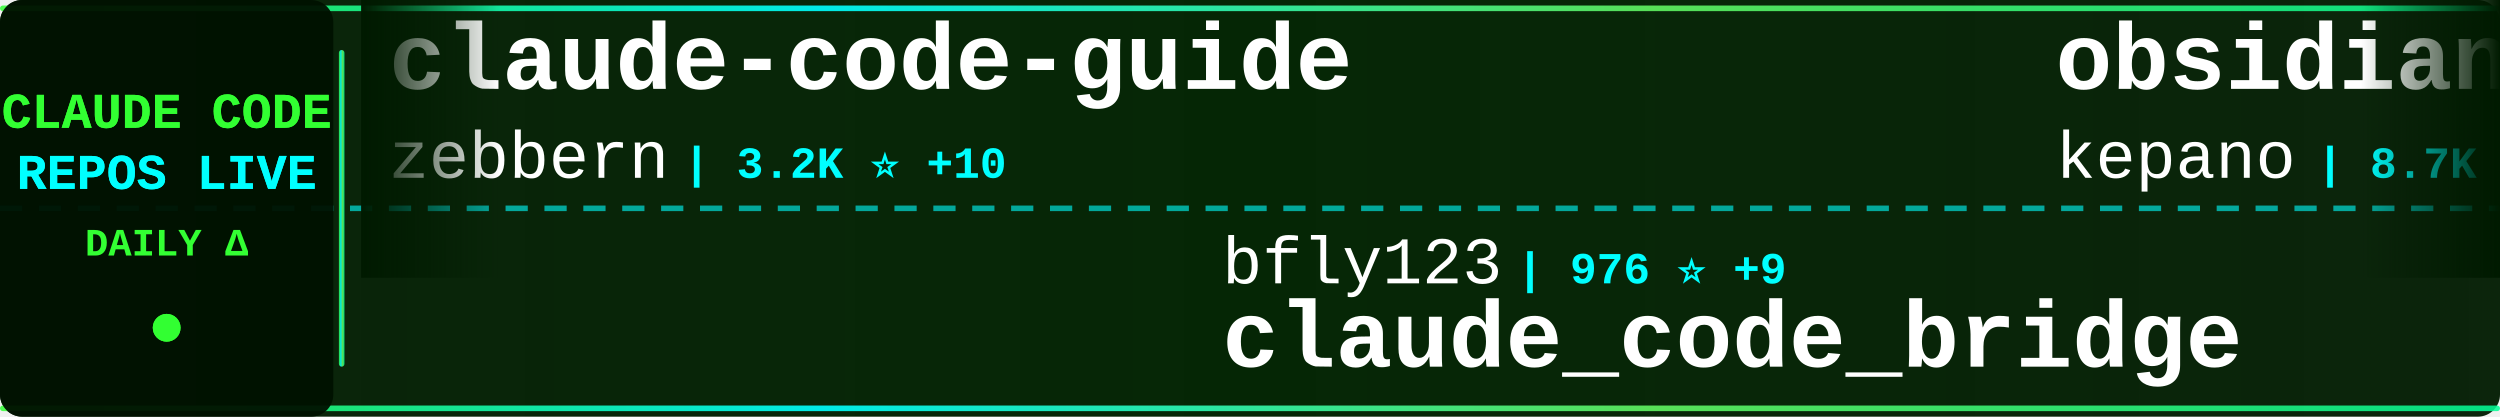
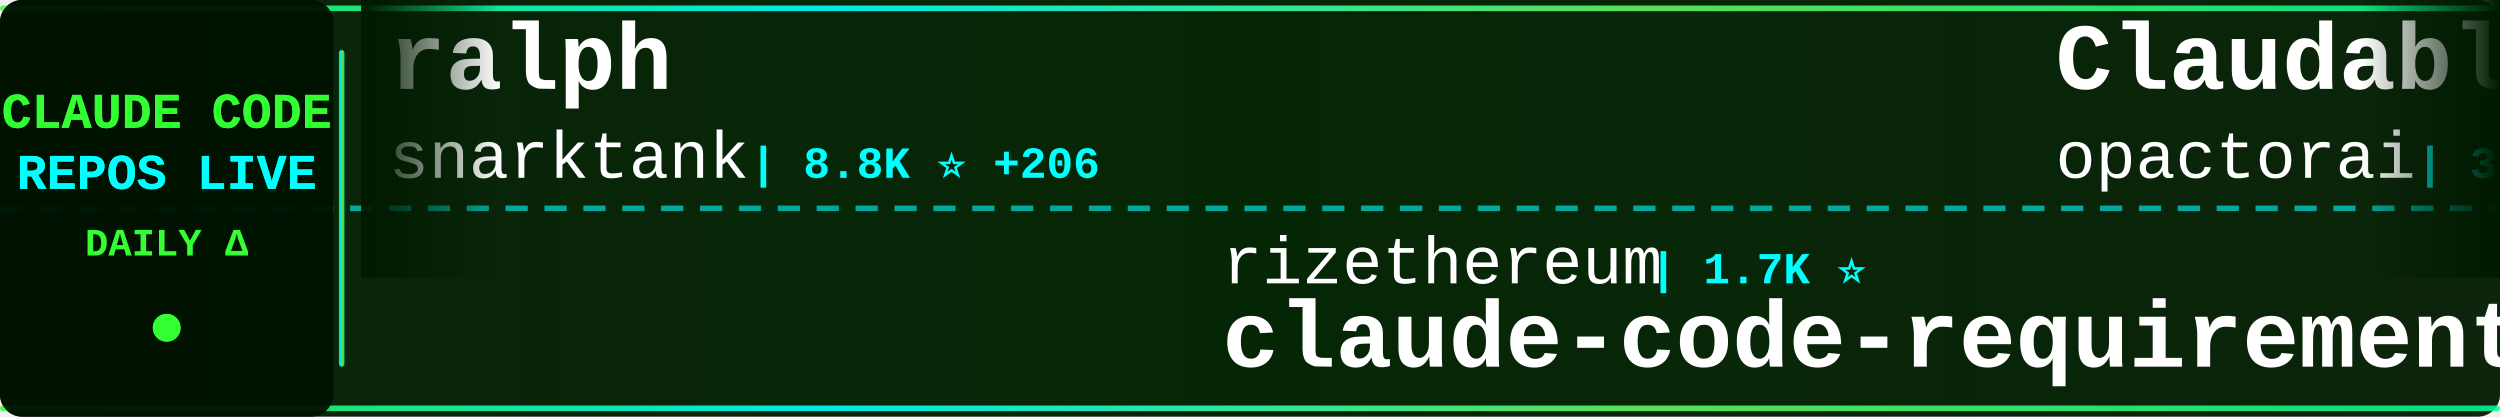
<svg xmlns="http://www.w3.org/2000/svg" width="900" height="150">
  <defs>
    <linearGradient id="tickerBg" x1="0%" y1="0%" x2="100%" y2="0%">
      <stop offset="0%" style="stop-color:#001a00;stop-opacity:0.95" />
      <stop offset="50%" style="stop-color:#002200;stop-opacity:0.98" />
      <stop offset="100%" style="stop-color:#001a00;stop-opacity:0.95" />
    </linearGradient>
    <linearGradient id="borderGrad" x1="0%" y1="0%" x2="100%" y2="0%">
      <stop offset="0%" style="stop-color:#33ff33;stop-opacity:0.85">
        <animate attributeName="stop-opacity" values="0.85;1;0.85" dur="2s" repeatCount="indefinite" />
      </stop>
      <stop offset="33%" style="stop-color:#00ffff;stop-opacity:0.9">
        <animate attributeName="stop-opacity" values="0.9;1;0.9" dur="2.2s" repeatCount="indefinite" />
      </stop>
      <stop offset="66%" style="stop-color:#66ff66;stop-opacity:0.85">
        <animate attributeName="stop-opacity" values="0.85;1;0.85" dur="1.8s" repeatCount="indefinite" />
      </stop>
      <stop offset="100%" style="stop-color:#00ff99;stop-opacity:0.85">
        <animate attributeName="stop-opacity" values="0.85;1;0.85" dur="2s" repeatCount="indefinite" />
      </stop>
    </linearGradient>
    <filter id="textGlow">
      <feGaussianBlur stdDeviation="0.1" result="coloredBlur" />
      <feMerge>
        <feMergeNode in="coloredBlur" />
        <feMergeNode in="SourceGraphic" />
      </feMerge>
    </filter>
    <filter id="metricGlow">
      <feGaussianBlur stdDeviation="0.2" result="coloredBlur" />
      <feMerge>
        <feMergeNode in="coloredBlur" />
        <feMergeNode in="SourceGraphic" />
      </feMerge>
    </filter>
    <linearGradient id="leftFade" x1="0%" y1="0%" x2="100%" y2="0%">
      <stop offset="0%" style="stop-color:#001a00;stop-opacity:1" />
      <stop offset="100%" style="stop-color:#001a00;stop-opacity:0" />
    </linearGradient>
    <linearGradient id="rightFade" x1="0%" y1="0%" x2="100%" y2="0%">
      <stop offset="0%" style="stop-color:#001a00;stop-opacity:0" />
      <stop offset="100%" style="stop-color:#001a00;stop-opacity:1" />
    </linearGradient>
  </defs>
  <rect width="900" height="150" fill="url(#tickerBg)" rx="8" />
  <rect x="0" y="2" width="900" height="2" fill="url(#borderGrad)" rx="1" />
  <rect x="0" y="146" width="900" height="2" fill="url(#borderGrad)" rx="1" />
  <line x1="0" y1="75" x2="900" y2="75" stroke="#00ffff" stroke-width="2" stroke-dasharray="8 6" opacity="0.6" />
  <rect x="0" y="0" width="120" height="150" fill="#001100" opacity="0.95" rx="8" />
  <text x="60" y="46" font-family="'Courier New', monospace" font-size="18" font-weight="bold" fill="#33ff33" text-anchor="middle" filter="url(#textGlow)">
    CLAUDE CODE
  </text>
  <text x="60" y="68" font-family="'Courier New', monospace" font-size="18" font-weight="bold" fill="#00ffff" text-anchor="middle" filter="url(#textGlow)">
    REPOS LIVE
  </text>
  <text x="60" y="92" font-family="'Courier New', monospace" font-size="14" font-weight="bold" fill="#33ff33" text-anchor="middle">
    DAILY Δ
  </text>
  <circle cx="60" cy="118" r="5" fill="#33ff33" filter="url(#metricGlow)">
    <animate attributeName="r" values="4;6;4" dur="1.5s" repeatCount="indefinite" />
    <animate attributeName="opacity" values="0.6;1;0.6" dur="1.5s" repeatCount="indefinite" />
  </circle>
  <rect x="122" y="18" width="2" height="114" fill="url(#borderGrad)" rx="1" />
  <clipPath id="tickerClip">
    <rect x="130" y="0" width="770" height="150" />
  </clipPath>
  <g clip-path="url(#tickerClip)">
    <g id="tickerItems">
      <animateTransform attributeName="transform" attributeType="XML" type="translate" from="0 0" to="-3000 0" dur="54s" repeatCount="indefinite" />
      <g transform="translate(0, 0)">
-         <text x="140" y="32" font-family="'Courier New', monospace" font-size="34" font-weight="bold" fill="#ffffff">claude-code-guide</text>
-         <text x="140" y="64" font-family="'Courier New', monospace" font-size="24" font-weight="normal" fill="#ffffff" opacity="1.0">zebbern</text>
-         <text x="246" y="64" font-family="'Courier New', monospace" font-size="16" font-weight="bold" fill="#00ffff"> | 3.2K ⭐ +10</text>
+         <text x="140" y="32" font-family="'Courier New', monospace" font-size="34" font-weight="bold" fill="#ffffff">ralph</text>
+         <text x="140" y="64" font-family="'Courier New', monospace" font-size="24" font-weight="normal" fill="#ffffff" opacity="1.0">snarktank</text>
+         <text x="270" y="64" font-family="'Courier New', monospace" font-size="16" font-weight="bold" fill="#00ffff"> | 8.8K ⭐ +206</text>
      </g>
      <g transform="translate(300, 0)">
-         <text x="140" y="102" font-family="'Courier New', monospace" font-size="24" font-weight="normal" fill="#ffffff" opacity="1.0">bfly123</text>
-         <text x="246" y="102" font-family="'Courier New', monospace" font-size="16" font-weight="bold" fill="#00ffff"> | 976 ⭐ +9</text>
-         <text x="140" y="132" font-family="'Courier New', monospace" font-size="34" font-weight="bold" fill="#ffffff">claude_code_bridge</text>
+         <text x="140" y="102" font-family="'Courier New', monospace" font-size="24" font-weight="normal" fill="#ffffff" opacity="1.0">rizethereum</text>
+         <text x="294" y="102" font-family="'Courier New', monospace" font-size="16" font-weight="bold" fill="#00ffff"> | 1.7K ⭐</text>
+         <text x="140" y="132" font-family="'Courier New', monospace" font-size="34" font-weight="bold" fill="#ffffff">claude-code-requirements...</text>
      </g>
      <g transform="translate(600, 0)">
-         <text x="140" y="32" font-family="'Courier New', monospace" font-size="34" font-weight="bold" fill="#ffffff">obsidian-skills</text>
-         <text x="140" y="64" font-family="'Courier New', monospace" font-size="24" font-weight="normal" fill="#ffffff" opacity="1.0">kepano</text>
-         <text x="234" y="64" font-family="'Courier New', monospace" font-size="16" font-weight="bold" fill="#00ffff"> | 8.7K ⭐ +86</text>
-       </g>
-       <g transform="translate(900, 0)">
-         <text x="140" y="102" font-family="'Courier New', monospace" font-size="24" font-weight="normal" fill="#ffffff" opacity="1.0">diet103</text>
-         <text x="246" y="102" font-family="'Courier New', monospace" font-size="16" font-weight="bold" fill="#00ffff"> | 8.7K ⭐ +12</text>
-         <text x="140" y="132" font-family="'Courier New', monospace" font-size="34" font-weight="bold" fill="#ffffff">claude-code-infrastructu...</text>
-       </g>
-       <g transform="translate(1200, 0)">
        <text x="140" y="32" font-family="'Courier New', monospace" font-size="34" font-weight="bold" fill="#ffffff">Claudable</text>
        <text x="140" y="64" font-family="'Courier New', monospace" font-size="24" font-weight="normal" fill="#ffffff" opacity="1.0">opactorai</text>
        <text x="270" y="64" font-family="'Courier New', monospace" font-size="16" font-weight="bold" fill="#00ffff"> | 3.7K ⭐ +2</text>
      </g>
+       <g transform="translate(900, 0)">
+         <text x="140" y="102" font-family="'Courier New', monospace" font-size="24" font-weight="normal" fill="#ffffff" opacity="1.0">lst97</text>
+         <text x="222" y="102" font-family="'Courier New', monospace" font-size="16" font-weight="bold" fill="#00ffff"> | 1.4K ⭐ +2</text>
+         <text x="140" y="132" font-family="'Courier New', monospace" font-size="34" font-weight="bold" fill="#ffffff">claude-code-sub-agents</text>
+       </g>
+       <g transform="translate(1200, 0)">
+         <text x="140" y="32" font-family="'Courier New', monospace" font-size="34" font-weight="bold" fill="#ffffff">claude-coder</text>
+         <text x="140" y="64" font-family="'Courier New', monospace" font-size="24" font-weight="normal" fill="#ffffff" opacity="1.0">kodu-ai</text>
+         <text x="246" y="64" font-family="'Courier New', monospace" font-size="16" font-weight="bold" fill="#00ffff"> | 5.3K ⭐</text>
+       </g>
      <g transform="translate(1500, 0)">
-         <text x="140" y="102" font-family="'Courier New', monospace" font-size="24" font-weight="normal" fill="#ffffff" opacity="1.0">BloopAI</text>
-         <text x="246" y="102" font-family="'Courier New', monospace" font-size="16" font-weight="bold" fill="#00ffff"> | 19.8K ⭐ +149</text>
-         <text x="140" y="132" font-family="'Courier New', monospace" font-size="34" font-weight="bold" fill="#ffffff">vibe-kanban</text>
+         <text x="140" y="102" font-family="'Courier New', monospace" font-size="24" font-weight="normal" fill="#ffffff" opacity="1.0">steipete</text>
+         <text x="258" y="102" font-family="'Courier New', monospace" font-size="16" font-weight="bold" fill="#00ffff"> | 1.0K ⭐ +1</text>
+         <text x="140" y="132" font-family="'Courier New', monospace" font-size="34" font-weight="bold" fill="#ffffff">claude-code-mcp</text>
      </g>
      <g transform="translate(1800, 0)">
-         <text x="140" y="32" font-family="'Courier New', monospace" font-size="34" font-weight="bold" fill="#ffffff">browser-use</text>
-         <text x="140" y="64" font-family="'Courier New', monospace" font-size="24" font-weight="normal" fill="#ffffff" opacity="1.0">browser-use</text>
-         <text x="294" y="64" font-family="'Courier New', monospace" font-size="16" font-weight="bold" fill="#00ffff"> | 77.5K ⭐ +75</text>
+         <text x="140" y="32" font-family="'Courier New', monospace" font-size="34" font-weight="bold" fill="#ffffff">Claude-Code</text>
+         <text x="140" y="64" font-family="'Courier New', monospace" font-size="24" font-weight="normal" fill="#ffffff" opacity="1.0">lyconear</text>
+         <text x="258" y="64" font-family="'Courier New', monospace" font-size="16" font-weight="bold" fill="#00ffff"> | 4 ⭐</text>
      </g>
      <g transform="translate(2100, 0)">
-         <text x="140" y="102" font-family="'Courier New', monospace" font-size="24" font-weight="normal" fill="#ffffff" opacity="1.0">anthropics</text>
-         <text x="282" y="102" font-family="'Courier New', monospace" font-size="16" font-weight="bold" fill="#00ffff"> | 62.5K ⭐ +343</text>
-         <text x="140" y="132" font-family="'Courier New', monospace" font-size="34" font-weight="bold" fill="#ffffff">claude-code</text>
+         <text x="140" y="102" font-family="'Courier New', monospace" font-size="24" font-weight="normal" fill="#ffffff" opacity="1.0">sickn33</text>
+         <text x="246" y="102" font-family="'Courier New', monospace" font-size="16" font-weight="bold" fill="#00ffff"> | 5.6K ⭐ +282</text>
+         <text x="140" y="132" font-family="'Courier New', monospace" font-size="34" font-weight="bold" fill="#ffffff">antigravity-awesome-skil...</text>
      </g>
      <g transform="translate(2400, 0)">
-         <text x="140" y="32" font-family="'Courier New', monospace" font-size="34" font-weight="bold" fill="#ffffff">claude-code-showcase</text>
-         <text x="140" y="64" font-family="'Courier New', monospace" font-size="24" font-weight="normal" fill="#ffffff" opacity="1.0">ChrisWiles</text>
-         <text x="282" y="64" font-family="'Courier New', monospace" font-size="16" font-weight="bold" fill="#00ffff"> | 5.2K ⭐ +13</text>
+         <text x="140" y="32" font-family="'Courier New', monospace" font-size="34" font-weight="bold" fill="#ffffff">skills</text>
+         <text x="140" y="64" font-family="'Courier New', monospace" font-size="24" font-weight="normal" fill="#ffffff" opacity="1.0">anthropics</text>
+         <text x="282" y="64" font-family="'Courier New', monospace" font-size="16" font-weight="bold" fill="#00ffff"> | 59.0K ⭐ +919</text>
      </g>
      <g transform="translate(2700, 0)">
-         <text x="140" y="102" font-family="'Courier New', monospace" font-size="24" font-weight="normal" fill="#ffffff" opacity="1.0">numman-ali</text>
-         <text x="282" y="102" font-family="'Courier New', monospace" font-size="16" font-weight="bold" fill="#00ffff"> | 7.5K ⭐ +90</text>
-         <text x="140" y="132" font-family="'Courier New', monospace" font-size="34" font-weight="bold" fill="#ffffff">openskills</text>
+         <text x="140" y="102" font-family="'Courier New', monospace" font-size="24" font-weight="normal" fill="#ffffff" opacity="1.0">anthropics</text>
+         <text x="282" y="102" font-family="'Courier New', monospace" font-size="16" font-weight="bold" fill="#00ffff"> | 5.4K ⭐ +15</text>
+         <text x="140" y="132" font-family="'Courier New', monospace" font-size="34" font-weight="bold" fill="#ffffff">claude-code-action</text>
      </g>
      <g transform="translate(3000, 0)">
-         <text x="140" y="32" font-family="'Courier New', monospace" font-size="34" font-weight="bold" fill="#ffffff">claude-code-guide</text>
-         <text x="140" y="64" font-family="'Courier New', monospace" font-size="24" font-weight="normal" fill="#ffffff" opacity="1.0">zebbern</text>
-         <text x="246" y="64" font-family="'Courier New', monospace" font-size="16" font-weight="bold" fill="#00ffff"> | 3.2K ⭐ +10</text>
+         <text x="140" y="32" font-family="'Courier New', monospace" font-size="34" font-weight="bold" fill="#ffffff">ralph</text>
+         <text x="140" y="64" font-family="'Courier New', monospace" font-size="24" font-weight="normal" fill="#ffffff" opacity="1.0">snarktank</text>
+         <text x="270" y="64" font-family="'Courier New', monospace" font-size="16" font-weight="bold" fill="#00ffff"> | 8.8K ⭐ +206</text>
      </g>
      <g transform="translate(3300, 0)">
-         <text x="140" y="102" font-family="'Courier New', monospace" font-size="24" font-weight="normal" fill="#ffffff" opacity="1.0">bfly123</text>
-         <text x="246" y="102" font-family="'Courier New', monospace" font-size="16" font-weight="bold" fill="#00ffff"> | 976 ⭐ +9</text>
-         <text x="140" y="132" font-family="'Courier New', monospace" font-size="34" font-weight="bold" fill="#ffffff">claude_code_bridge</text>
+         <text x="140" y="102" font-family="'Courier New', monospace" font-size="24" font-weight="normal" fill="#ffffff" opacity="1.0">rizethereum</text>
+         <text x="294" y="102" font-family="'Courier New', monospace" font-size="16" font-weight="bold" fill="#00ffff"> | 1.7K ⭐</text>
+         <text x="140" y="132" font-family="'Courier New', monospace" font-size="34" font-weight="bold" fill="#ffffff">claude-code-requirements...</text>
      </g>
      <g transform="translate(3600, 0)">
-         <text x="140" y="32" font-family="'Courier New', monospace" font-size="34" font-weight="bold" fill="#ffffff">obsidian-skills</text>
-         <text x="140" y="64" font-family="'Courier New', monospace" font-size="24" font-weight="normal" fill="#ffffff" opacity="1.0">kepano</text>
-         <text x="234" y="64" font-family="'Courier New', monospace" font-size="16" font-weight="bold" fill="#00ffff"> | 8.7K ⭐ +86</text>
+         <text x="140" y="32" font-family="'Courier New', monospace" font-size="34" font-weight="bold" fill="#ffffff">Claudable</text>
+         <text x="140" y="64" font-family="'Courier New', monospace" font-size="24" font-weight="normal" fill="#ffffff" opacity="1.0">opactorai</text>
+         <text x="270" y="64" font-family="'Courier New', monospace" font-size="16" font-weight="bold" fill="#00ffff"> | 3.7K ⭐ +2</text>
      </g>
      <g transform="translate(3900, 0)">
-         <text x="140" y="102" font-family="'Courier New', monospace" font-size="24" font-weight="normal" fill="#ffffff" opacity="1.0">diet103</text>
-         <text x="246" y="102" font-family="'Courier New', monospace" font-size="16" font-weight="bold" fill="#00ffff"> | 8.7K ⭐ +12</text>
-         <text x="140" y="132" font-family="'Courier New', monospace" font-size="34" font-weight="bold" fill="#ffffff">claude-code-infrastructu...</text>
+         <text x="140" y="102" font-family="'Courier New', monospace" font-size="24" font-weight="normal" fill="#ffffff" opacity="1.0">lst97</text>
+         <text x="222" y="102" font-family="'Courier New', monospace" font-size="16" font-weight="bold" fill="#00ffff"> | 1.4K ⭐ +2</text>
+         <text x="140" y="132" font-family="'Courier New', monospace" font-size="34" font-weight="bold" fill="#ffffff">claude-code-sub-agents</text>
      </g>
    </g>
  </g>
  <rect x="130" y="0" width="50" height="100" fill="url(#leftFade)" />
  <rect x="850" y="0" width="50" height="100" fill="url(#rightFade)" />
</svg>
